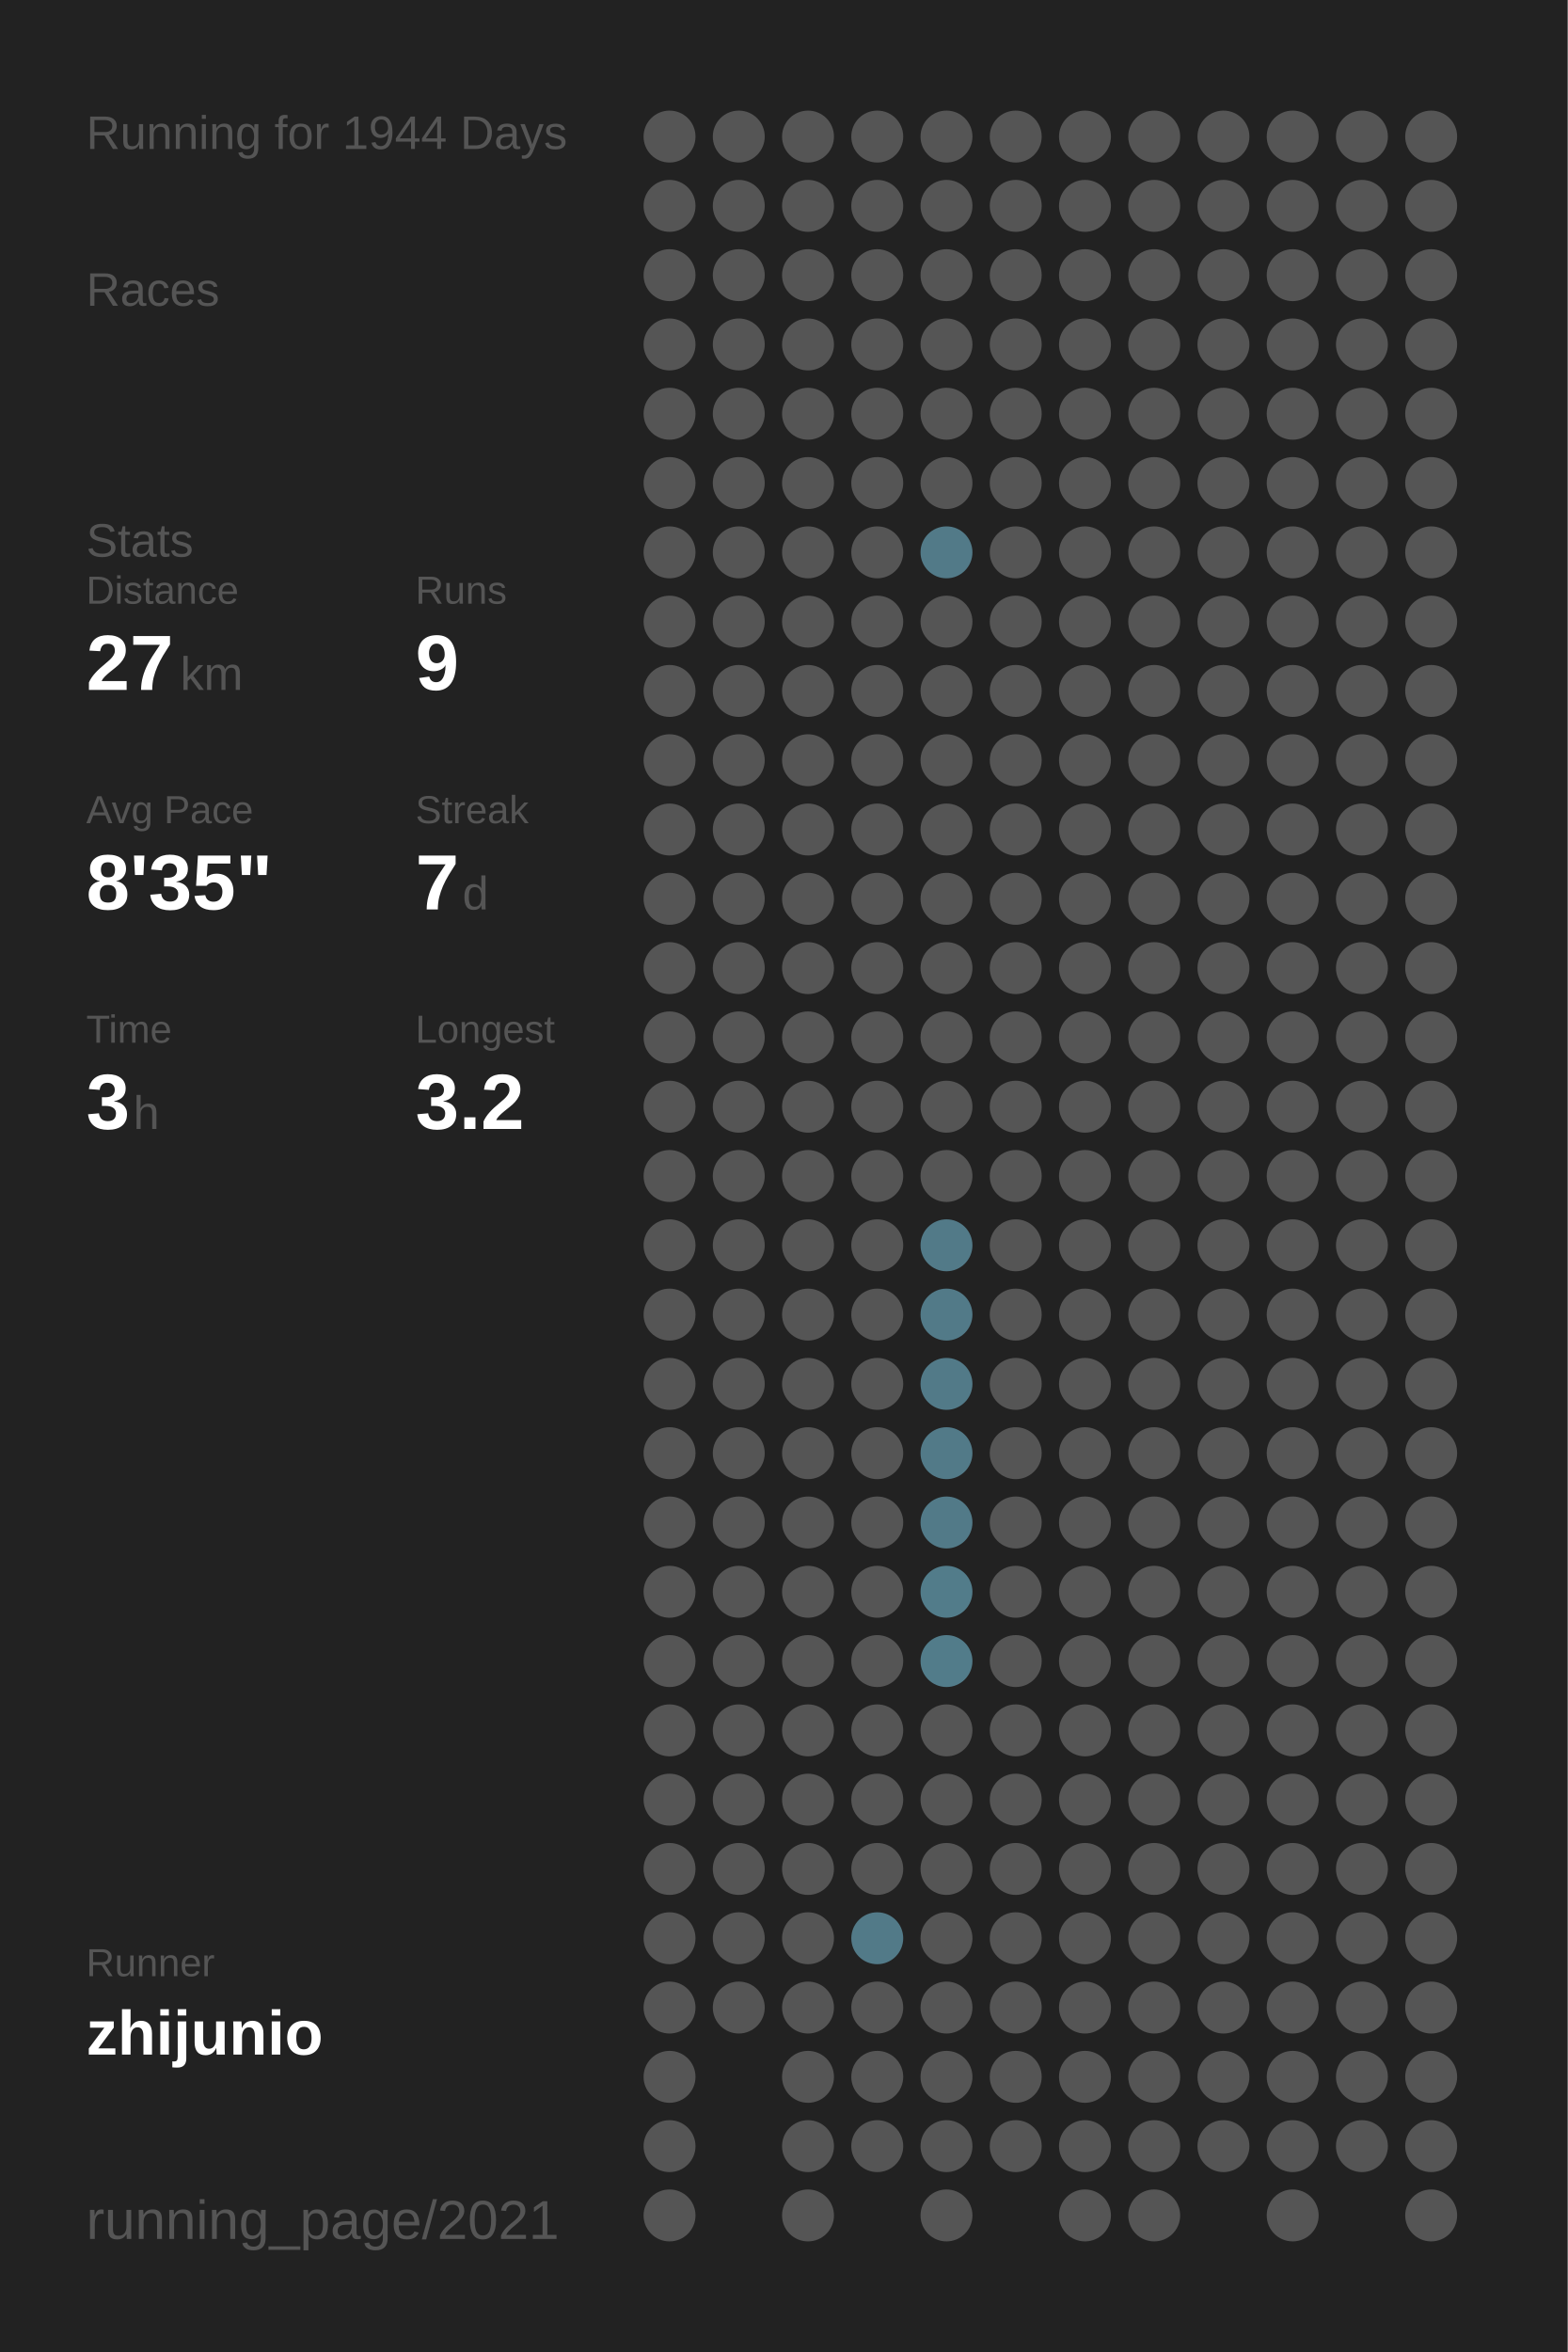
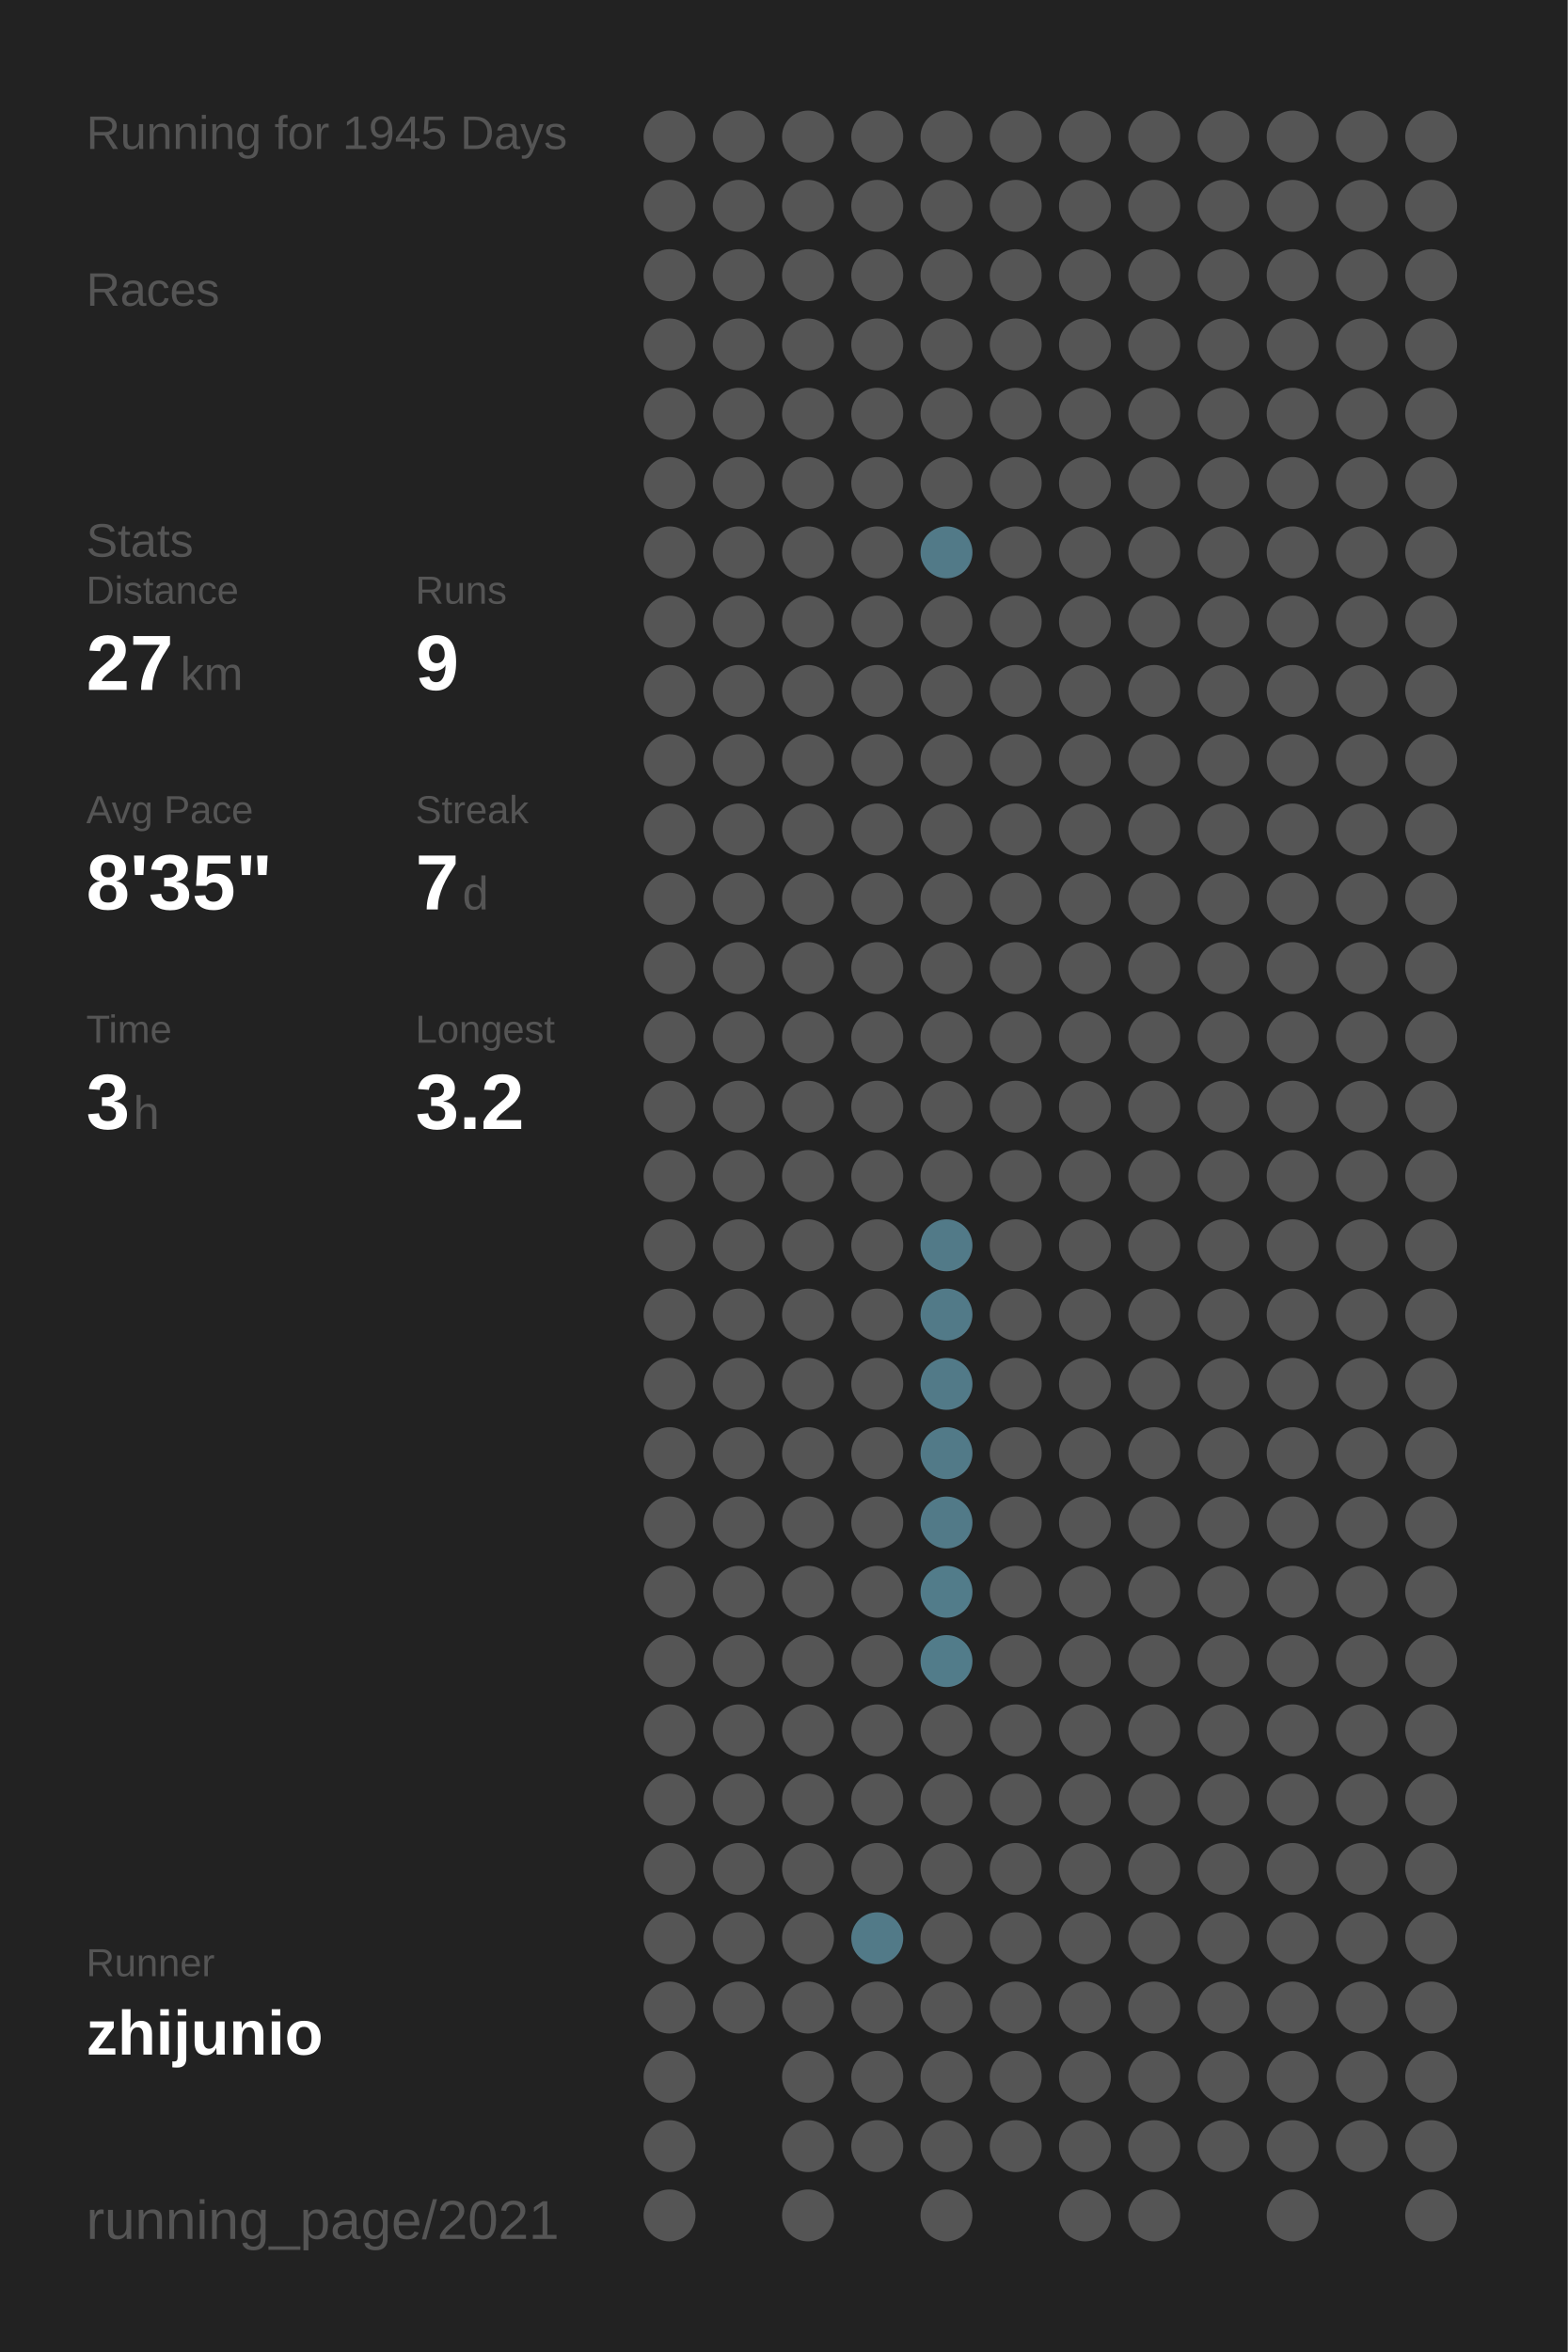
<svg xmlns="http://www.w3.org/2000/svg" baseProfile="full" height="300mm" version="1.1" viewBox="0,0,200,300" width="200mm">
  <defs />
  <rect fill="#222222" height="300" width="200" x="0" y="0" />
-   <text fill="#555555" style="font-size:6px; font-family:Arial;" x="11" y="19">Running for 1944 Days</text>
+   <text fill="#555555" style="font-size:6px; font-family:Arial;" x="11" y="19">Running for 1945 Days</text>
  <text fill="#555555" style="font-size:6px; font-family:Arial;" x="11" y="39">Races</text>
  <text fill="#555555" style="font-size:6px; font-family:Arial;" x="11" y="71">Stats</text>
  <text fill="#555555" style="font-size:5px; font-family:Arial;" x="11" y="77">Distance</text>
  <text fill="#FFFFFF" style="font-size:10px; font-family:Arial; font-weight:bold;" x="11" y="88">27</text>
  <text fill="#555555" style="font-size:6px; font-family:Arial;" x="23" y="88">km</text>
  <text fill="#555555" style="font-size:5px; font-family:Arial;" x="53" y="77">Runs</text>
  <text fill="#FFFFFF" style="font-size:10px; font-family:Arial; font-weight:bold;" x="53" y="88">9</text>
  <text fill="#555555" style="font-size:5px; font-family:Arial;" x="11" y="105">Avg Pace</text>
  <text fill="#FFFFFF" style="font-size:10px; font-family:Arial; font-weight:bold;" x="11" y="116">8'35"</text>
  <text fill="#555555" style="font-size:5px; font-family:Arial;" x="53" y="105">Streak</text>
  <text fill="#FFFFFF" style="font-size:10px; font-family:Arial; font-weight:bold;" x="53" y="116">7</text>
  <text fill="#555555" style="font-size:6px; font-family:Arial;" x="59" y="116">d</text>
  <text fill="#555555" style="font-size:5px; font-family:Arial;" x="11" y="133">Time</text>
  <text fill="#FFFFFF" style="font-size:10px; font-family:Arial; font-weight:bold;" x="11" y="144">3</text>
  <text fill="#555555" style="font-size:6px; font-family:Arial;" x="17" y="144">h</text>
  <text fill="#555555" style="font-size:5px; font-family:Arial;" x="53" y="133">Longest</text>
  <text fill="#FFFFFF" style="font-size:10px; font-family:Arial; font-weight:bold;" x="53" y="144">3.2</text>
  <text fill="#555555" style="font-size:5px; font-family:Arial;" x="11" y="252.065">Runner</text>
  <text fill="#FFFFFF" style="font-size:8px; font-family:Arial; font-weight:bold;" x="11" y="262.065">zhijunio</text>
  <text fill="#555555" style="font-size:7px; font-family:Arial;" x="11" y="285.581">running_page/2021</text>
  <circle cx="85.417" cy="17.419" fill="#555555" r="3.312" />
  <circle cx="85.417" cy="26.258" fill="#555555" r="3.312" />
  <circle cx="85.417" cy="35.097" fill="#555555" r="3.312" />
  <circle cx="85.417" cy="43.935" fill="#555555" r="3.312" />
  <circle cx="85.417" cy="52.774" fill="#555555" r="3.312" />
  <circle cx="85.417" cy="61.613" fill="#555555" r="3.312" />
  <circle cx="85.417" cy="70.452" fill="#555555" r="3.312" />
  <circle cx="85.417" cy="79.29" fill="#555555" r="3.312" />
  <circle cx="85.417" cy="88.129" fill="#555555" r="3.312" />
  <circle cx="85.417" cy="96.968" fill="#555555" r="3.312" />
  <circle cx="85.417" cy="105.806" fill="#555555" r="3.312" />
  <circle cx="85.417" cy="114.645" fill="#555555" r="3.312" />
  <circle cx="85.417" cy="123.484" fill="#555555" r="3.312" />
  <circle cx="85.417" cy="132.323" fill="#555555" r="3.312" />
  <circle cx="85.417" cy="141.161" fill="#555555" r="3.312" />
  <circle cx="85.417" cy="150" fill="#555555" r="3.312" />
  <circle cx="85.417" cy="158.839" fill="#555555" r="3.312" />
  <circle cx="85.417" cy="167.677" fill="#555555" r="3.312" />
  <circle cx="85.417" cy="176.516" fill="#555555" r="3.312" />
  <circle cx="85.417" cy="185.355" fill="#555555" r="3.312" />
  <circle cx="85.417" cy="194.194" fill="#555555" r="3.312" />
  <circle cx="85.417" cy="203.032" fill="#555555" r="3.312" />
  <circle cx="85.417" cy="211.871" fill="#555555" r="3.312" />
  <circle cx="85.417" cy="220.71" fill="#555555" r="3.312" />
  <circle cx="85.417" cy="229.548" fill="#555555" r="3.312" />
  <circle cx="85.417" cy="238.387" fill="#555555" r="3.312" />
  <circle cx="85.417" cy="247.226" fill="#555555" r="3.312" />
  <circle cx="85.417" cy="256.065" fill="#555555" r="3.312" />
  <circle cx="85.417" cy="264.903" fill="#555555" r="3.312" />
  <circle cx="85.417" cy="273.742" fill="#555555" r="3.312" />
  <circle cx="85.417" cy="282.581" fill="#555555" r="3.312" />
  <circle cx="94.25" cy="17.419" fill="#555555" r="3.312" />
  <circle cx="94.25" cy="26.258" fill="#555555" r="3.312" />
  <circle cx="94.25" cy="35.097" fill="#555555" r="3.312" />
  <circle cx="94.25" cy="43.935" fill="#555555" r="3.312" />
  <circle cx="94.25" cy="52.774" fill="#555555" r="3.312" />
  <circle cx="94.25" cy="61.613" fill="#555555" r="3.312" />
  <circle cx="94.25" cy="70.452" fill="#555555" r="3.312" />
  <circle cx="94.25" cy="79.29" fill="#555555" r="3.312" />
  <circle cx="94.25" cy="88.129" fill="#555555" r="3.312" />
  <circle cx="94.25" cy="96.968" fill="#555555" r="3.312" />
  <circle cx="94.25" cy="105.806" fill="#555555" r="3.312" />
  <circle cx="94.25" cy="114.645" fill="#555555" r="3.312" />
  <circle cx="94.25" cy="123.484" fill="#555555" r="3.312" />
  <circle cx="94.25" cy="132.323" fill="#555555" r="3.312" />
  <circle cx="94.25" cy="141.161" fill="#555555" r="3.312" />
  <circle cx="94.25" cy="150" fill="#555555" r="3.312" />
  <circle cx="94.25" cy="158.839" fill="#555555" r="3.312" />
  <circle cx="94.25" cy="167.677" fill="#555555" r="3.312" />
  <circle cx="94.25" cy="176.516" fill="#555555" r="3.312" />
  <circle cx="94.25" cy="185.355" fill="#555555" r="3.312" />
  <circle cx="94.25" cy="194.194" fill="#555555" r="3.312" />
  <circle cx="94.25" cy="203.032" fill="#555555" r="3.312" />
  <circle cx="94.25" cy="211.871" fill="#555555" r="3.312" />
  <circle cx="94.25" cy="220.71" fill="#555555" r="3.312" />
  <circle cx="94.25" cy="229.548" fill="#555555" r="3.312" />
  <circle cx="94.25" cy="238.387" fill="#555555" r="3.312" />
  <circle cx="94.25" cy="247.226" fill="#555555" r="3.312" />
  <circle cx="94.25" cy="256.065" fill="#555555" r="3.312" />
  <circle cx="103.083" cy="17.419" fill="#555555" r="3.312" />
  <circle cx="103.083" cy="26.258" fill="#555555" r="3.312" />
  <circle cx="103.083" cy="35.097" fill="#555555" r="3.312" />
  <circle cx="103.083" cy="43.935" fill="#555555" r="3.312" />
  <circle cx="103.083" cy="52.774" fill="#555555" r="3.312" />
  <circle cx="103.083" cy="61.613" fill="#555555" r="3.312" />
  <circle cx="103.083" cy="70.452" fill="#555555" r="3.312" />
  <circle cx="103.083" cy="79.29" fill="#555555" r="3.312" />
  <circle cx="103.083" cy="88.129" fill="#555555" r="3.312" />
  <circle cx="103.083" cy="96.968" fill="#555555" r="3.312" />
  <circle cx="103.083" cy="105.806" fill="#555555" r="3.312" />
  <circle cx="103.083" cy="114.645" fill="#555555" r="3.312" />
  <circle cx="103.083" cy="123.484" fill="#555555" r="3.312" />
  <circle cx="103.083" cy="132.323" fill="#555555" r="3.312" />
  <circle cx="103.083" cy="141.161" fill="#555555" r="3.312" />
  <circle cx="103.083" cy="150" fill="#555555" r="3.312" />
  <circle cx="103.083" cy="158.839" fill="#555555" r="3.312" />
  <circle cx="103.083" cy="167.677" fill="#555555" r="3.312" />
  <circle cx="103.083" cy="176.516" fill="#555555" r="3.312" />
  <circle cx="103.083" cy="185.355" fill="#555555" r="3.312" />
  <circle cx="103.083" cy="194.194" fill="#555555" r="3.312" />
  <circle cx="103.083" cy="203.032" fill="#555555" r="3.312" />
  <circle cx="103.083" cy="211.871" fill="#555555" r="3.312" />
  <circle cx="103.083" cy="220.71" fill="#555555" r="3.312" />
  <circle cx="103.083" cy="229.548" fill="#555555" r="3.312" />
  <circle cx="103.083" cy="238.387" fill="#555555" r="3.312" />
  <circle cx="103.083" cy="247.226" fill="#555555" r="3.312" />
  <circle cx="103.083" cy="256.065" fill="#555555" r="3.312" />
  <circle cx="103.083" cy="264.903" fill="#555555" r="3.312" />
  <circle cx="103.083" cy="273.742" fill="#555555" r="3.312" />
  <circle cx="103.083" cy="282.581" fill="#555555" r="3.312" />
  <circle cx="111.917" cy="17.419" fill="#555555" r="3.312" />
  <circle cx="111.917" cy="26.258" fill="#555555" r="3.312" />
  <circle cx="111.917" cy="35.097" fill="#555555" r="3.312" />
  <circle cx="111.917" cy="43.935" fill="#555555" r="3.312" />
  <circle cx="111.917" cy="52.774" fill="#555555" r="3.312" />
  <circle cx="111.917" cy="61.613" fill="#555555" r="3.312" />
  <circle cx="111.917" cy="70.452" fill="#555555" r="3.312" />
  <circle cx="111.917" cy="79.29" fill="#555555" r="3.312" />
  <circle cx="111.917" cy="88.129" fill="#555555" r="3.312" />
  <circle cx="111.917" cy="96.968" fill="#555555" r="3.312" />
  <circle cx="111.917" cy="105.806" fill="#555555" r="3.312" />
  <circle cx="111.917" cy="114.645" fill="#555555" r="3.312" />
  <circle cx="111.917" cy="123.484" fill="#555555" r="3.312" />
  <circle cx="111.917" cy="132.323" fill="#555555" r="3.312" />
  <circle cx="111.917" cy="141.161" fill="#555555" r="3.312" />
  <circle cx="111.917" cy="150" fill="#555555" r="3.312" />
  <circle cx="111.917" cy="158.839" fill="#555555" r="3.312" />
  <circle cx="111.917" cy="167.677" fill="#555555" r="3.312" />
  <circle cx="111.917" cy="176.516" fill="#555555" r="3.312" />
  <circle cx="111.917" cy="185.355" fill="#555555" r="3.312" />
  <circle cx="111.917" cy="194.194" fill="#555555" r="3.312" />
  <circle cx="111.917" cy="203.032" fill="#555555" r="3.312" />
  <circle cx="111.917" cy="211.871" fill="#555555" r="3.312" />
  <circle cx="111.917" cy="220.71" fill="#555555" r="3.312" />
  <circle cx="111.917" cy="229.548" fill="#555555" r="3.312" />
  <circle cx="111.917" cy="238.387" fill="#555555" r="3.312" />
  <circle cx="111.917" cy="247.226" fill="#527a88" r="3.312" />
  <circle cx="111.917" cy="256.065" fill="#555555" r="3.312" />
  <circle cx="111.917" cy="264.903" fill="#555555" r="3.312" />
  <circle cx="111.917" cy="273.742" fill="#555555" r="3.312" />
  <circle cx="120.75" cy="17.419" fill="#555555" r="3.312" />
  <circle cx="120.75" cy="26.258" fill="#555555" r="3.312" />
  <circle cx="120.75" cy="35.097" fill="#555555" r="3.312" />
  <circle cx="120.75" cy="43.935" fill="#555555" r="3.312" />
  <circle cx="120.75" cy="52.774" fill="#555555" r="3.312" />
  <circle cx="120.75" cy="61.613" fill="#555555" r="3.312" />
  <circle cx="120.75" cy="70.452" fill="#527a88" r="3.312" />
  <circle cx="120.75" cy="79.29" fill="#555555" r="3.312" />
  <circle cx="120.75" cy="88.129" fill="#555555" r="3.312" />
  <circle cx="120.75" cy="96.968" fill="#555555" r="3.312" />
  <circle cx="120.75" cy="105.806" fill="#555555" r="3.312" />
  <circle cx="120.75" cy="114.645" fill="#555555" r="3.312" />
  <circle cx="120.75" cy="123.484" fill="#555555" r="3.312" />
  <circle cx="120.75" cy="132.323" fill="#555555" r="3.312" />
  <circle cx="120.75" cy="141.161" fill="#555555" r="3.312" />
  <circle cx="120.75" cy="150" fill="#555555" r="3.312" />
  <circle cx="120.75" cy="158.839" fill="#527a88" r="3.312" />
  <circle cx="120.75" cy="167.677" fill="#527a88" r="3.312" />
  <circle cx="120.75" cy="176.516" fill="#527a88" r="3.312" />
  <circle cx="120.75" cy="185.355" fill="#527a88" r="3.312" />
  <circle cx="120.75" cy="194.194" fill="#527a88" r="3.312" />
  <circle cx="120.75" cy="203.032" fill="#527c8a" r="3.312" />
  <circle cx="120.75" cy="211.871" fill="#527c8a" r="3.312" />
  <circle cx="120.75" cy="220.71" fill="#555555" r="3.312" />
  <circle cx="120.75" cy="229.548" fill="#555555" r="3.312" />
  <circle cx="120.75" cy="238.387" fill="#555555" r="3.312" />
  <circle cx="120.75" cy="247.226" fill="#555555" r="3.312" />
  <circle cx="120.75" cy="256.065" fill="#555555" r="3.312" />
  <circle cx="120.75" cy="264.903" fill="#555555" r="3.312" />
  <circle cx="120.75" cy="273.742" fill="#555555" r="3.312" />
  <circle cx="120.75" cy="282.581" fill="#555555" r="3.312" />
  <circle cx="129.583" cy="17.419" fill="#555555" r="3.312" />
  <circle cx="129.583" cy="26.258" fill="#555555" r="3.312" />
  <circle cx="129.583" cy="35.097" fill="#555555" r="3.312" />
  <circle cx="129.583" cy="43.935" fill="#555555" r="3.312" />
  <circle cx="129.583" cy="52.774" fill="#555555" r="3.312" />
  <circle cx="129.583" cy="61.613" fill="#555555" r="3.312" />
  <circle cx="129.583" cy="70.452" fill="#555555" r="3.312" />
  <circle cx="129.583" cy="79.29" fill="#555555" r="3.312" />
  <circle cx="129.583" cy="88.129" fill="#555555" r="3.312" />
  <circle cx="129.583" cy="96.968" fill="#555555" r="3.312" />
  <circle cx="129.583" cy="105.806" fill="#555555" r="3.312" />
  <circle cx="129.583" cy="114.645" fill="#555555" r="3.312" />
  <circle cx="129.583" cy="123.484" fill="#555555" r="3.312" />
  <circle cx="129.583" cy="132.323" fill="#555555" r="3.312" />
  <circle cx="129.583" cy="141.161" fill="#555555" r="3.312" />
  <circle cx="129.583" cy="150" fill="#555555" r="3.312" />
  <circle cx="129.583" cy="158.839" fill="#555555" r="3.312" />
  <circle cx="129.583" cy="167.677" fill="#555555" r="3.312" />
  <circle cx="129.583" cy="176.516" fill="#555555" r="3.312" />
  <circle cx="129.583" cy="185.355" fill="#555555" r="3.312" />
  <circle cx="129.583" cy="194.194" fill="#555555" r="3.312" />
  <circle cx="129.583" cy="203.032" fill="#555555" r="3.312" />
  <circle cx="129.583" cy="211.871" fill="#555555" r="3.312" />
  <circle cx="129.583" cy="220.71" fill="#555555" r="3.312" />
  <circle cx="129.583" cy="229.548" fill="#555555" r="3.312" />
  <circle cx="129.583" cy="238.387" fill="#555555" r="3.312" />
  <circle cx="129.583" cy="247.226" fill="#555555" r="3.312" />
  <circle cx="129.583" cy="256.065" fill="#555555" r="3.312" />
  <circle cx="129.583" cy="264.903" fill="#555555" r="3.312" />
  <circle cx="129.583" cy="273.742" fill="#555555" r="3.312" />
  <circle cx="138.417" cy="17.419" fill="#555555" r="3.312" />
  <circle cx="138.417" cy="26.258" fill="#555555" r="3.312" />
  <circle cx="138.417" cy="35.097" fill="#555555" r="3.312" />
  <circle cx="138.417" cy="43.935" fill="#555555" r="3.312" />
  <circle cx="138.417" cy="52.774" fill="#555555" r="3.312" />
  <circle cx="138.417" cy="61.613" fill="#555555" r="3.312" />
  <circle cx="138.417" cy="70.452" fill="#555555" r="3.312" />
  <circle cx="138.417" cy="79.29" fill="#555555" r="3.312" />
  <circle cx="138.417" cy="88.129" fill="#555555" r="3.312" />
  <circle cx="138.417" cy="96.968" fill="#555555" r="3.312" />
  <circle cx="138.417" cy="105.806" fill="#555555" r="3.312" />
  <circle cx="138.417" cy="114.645" fill="#555555" r="3.312" />
  <circle cx="138.417" cy="123.484" fill="#555555" r="3.312" />
  <circle cx="138.417" cy="132.323" fill="#555555" r="3.312" />
  <circle cx="138.417" cy="141.161" fill="#555555" r="3.312" />
  <circle cx="138.417" cy="150" fill="#555555" r="3.312" />
  <circle cx="138.417" cy="158.839" fill="#555555" r="3.312" />
  <circle cx="138.417" cy="167.677" fill="#555555" r="3.312" />
  <circle cx="138.417" cy="176.516" fill="#555555" r="3.312" />
  <circle cx="138.417" cy="185.355" fill="#555555" r="3.312" />
  <circle cx="138.417" cy="194.194" fill="#555555" r="3.312" />
  <circle cx="138.417" cy="203.032" fill="#555555" r="3.312" />
  <circle cx="138.417" cy="211.871" fill="#555555" r="3.312" />
  <circle cx="138.417" cy="220.71" fill="#555555" r="3.312" />
  <circle cx="138.417" cy="229.548" fill="#555555" r="3.312" />
  <circle cx="138.417" cy="238.387" fill="#555555" r="3.312" />
  <circle cx="138.417" cy="247.226" fill="#555555" r="3.312" />
  <circle cx="138.417" cy="256.065" fill="#555555" r="3.312" />
  <circle cx="138.417" cy="264.903" fill="#555555" r="3.312" />
  <circle cx="138.417" cy="273.742" fill="#555555" r="3.312" />
  <circle cx="138.417" cy="282.581" fill="#555555" r="3.312" />
  <circle cx="147.25" cy="17.419" fill="#555555" r="3.312" />
  <circle cx="147.25" cy="26.258" fill="#555555" r="3.312" />
  <circle cx="147.25" cy="35.097" fill="#555555" r="3.312" />
  <circle cx="147.25" cy="43.935" fill="#555555" r="3.312" />
  <circle cx="147.25" cy="52.774" fill="#555555" r="3.312" />
  <circle cx="147.25" cy="61.613" fill="#555555" r="3.312" />
  <circle cx="147.25" cy="70.452" fill="#555555" r="3.312" />
  <circle cx="147.25" cy="79.29" fill="#555555" r="3.312" />
  <circle cx="147.25" cy="88.129" fill="#555555" r="3.312" />
  <circle cx="147.25" cy="96.968" fill="#555555" r="3.312" />
  <circle cx="147.25" cy="105.806" fill="#555555" r="3.312" />
  <circle cx="147.25" cy="114.645" fill="#555555" r="3.312" />
  <circle cx="147.25" cy="123.484" fill="#555555" r="3.312" />
  <circle cx="147.25" cy="132.323" fill="#555555" r="3.312" />
  <circle cx="147.25" cy="141.161" fill="#555555" r="3.312" />
  <circle cx="147.25" cy="150" fill="#555555" r="3.312" />
  <circle cx="147.25" cy="158.839" fill="#555555" r="3.312" />
  <circle cx="147.25" cy="167.677" fill="#555555" r="3.312" />
  <circle cx="147.25" cy="176.516" fill="#555555" r="3.312" />
  <circle cx="147.25" cy="185.355" fill="#555555" r="3.312" />
  <circle cx="147.25" cy="194.194" fill="#555555" r="3.312" />
  <circle cx="147.25" cy="203.032" fill="#555555" r="3.312" />
  <circle cx="147.25" cy="211.871" fill="#555555" r="3.312" />
  <circle cx="147.25" cy="220.71" fill="#555555" r="3.312" />
  <circle cx="147.25" cy="229.548" fill="#555555" r="3.312" />
  <circle cx="147.25" cy="238.387" fill="#555555" r="3.312" />
  <circle cx="147.25" cy="247.226" fill="#555555" r="3.312" />
  <circle cx="147.25" cy="256.065" fill="#555555" r="3.312" />
  <circle cx="147.25" cy="264.903" fill="#555555" r="3.312" />
  <circle cx="147.25" cy="273.742" fill="#555555" r="3.312" />
  <circle cx="147.25" cy="282.581" fill="#555555" r="3.312" />
  <circle cx="156.083" cy="17.419" fill="#555555" r="3.312" />
  <circle cx="156.083" cy="26.258" fill="#555555" r="3.312" />
  <circle cx="156.083" cy="35.097" fill="#555555" r="3.312" />
  <circle cx="156.083" cy="43.935" fill="#555555" r="3.312" />
  <circle cx="156.083" cy="52.774" fill="#555555" r="3.312" />
  <circle cx="156.083" cy="61.613" fill="#555555" r="3.312" />
  <circle cx="156.083" cy="70.452" fill="#555555" r="3.312" />
  <circle cx="156.083" cy="79.29" fill="#555555" r="3.312" />
  <circle cx="156.083" cy="88.129" fill="#555555" r="3.312" />
  <circle cx="156.083" cy="96.968" fill="#555555" r="3.312" />
  <circle cx="156.083" cy="105.806" fill="#555555" r="3.312" />
  <circle cx="156.083" cy="114.645" fill="#555555" r="3.312" />
  <circle cx="156.083" cy="123.484" fill="#555555" r="3.312" />
  <circle cx="156.083" cy="132.323" fill="#555555" r="3.312" />
  <circle cx="156.083" cy="141.161" fill="#555555" r="3.312" />
  <circle cx="156.083" cy="150" fill="#555555" r="3.312" />
  <circle cx="156.083" cy="158.839" fill="#555555" r="3.312" />
  <circle cx="156.083" cy="167.677" fill="#555555" r="3.312" />
  <circle cx="156.083" cy="176.516" fill="#555555" r="3.312" />
  <circle cx="156.083" cy="185.355" fill="#555555" r="3.312" />
  <circle cx="156.083" cy="194.194" fill="#555555" r="3.312" />
  <circle cx="156.083" cy="203.032" fill="#555555" r="3.312" />
  <circle cx="156.083" cy="211.871" fill="#555555" r="3.312" />
  <circle cx="156.083" cy="220.71" fill="#555555" r="3.312" />
  <circle cx="156.083" cy="229.548" fill="#555555" r="3.312" />
  <circle cx="156.083" cy="238.387" fill="#555555" r="3.312" />
  <circle cx="156.083" cy="247.226" fill="#555555" r="3.312" />
  <circle cx="156.083" cy="256.065" fill="#555555" r="3.312" />
  <circle cx="156.083" cy="264.903" fill="#555555" r="3.312" />
  <circle cx="156.083" cy="273.742" fill="#555555" r="3.312" />
  <circle cx="164.917" cy="17.419" fill="#555555" r="3.312" />
  <circle cx="164.917" cy="26.258" fill="#555555" r="3.312" />
  <circle cx="164.917" cy="35.097" fill="#555555" r="3.312" />
  <circle cx="164.917" cy="43.935" fill="#555555" r="3.312" />
  <circle cx="164.917" cy="52.774" fill="#555555" r="3.312" />
  <circle cx="164.917" cy="61.613" fill="#555555" r="3.312" />
  <circle cx="164.917" cy="70.452" fill="#555555" r="3.312" />
  <circle cx="164.917" cy="79.29" fill="#555555" r="3.312" />
  <circle cx="164.917" cy="88.129" fill="#555555" r="3.312" />
  <circle cx="164.917" cy="96.968" fill="#555555" r="3.312" />
  <circle cx="164.917" cy="105.806" fill="#555555" r="3.312" />
  <circle cx="164.917" cy="114.645" fill="#555555" r="3.312" />
  <circle cx="164.917" cy="123.484" fill="#555555" r="3.312" />
  <circle cx="164.917" cy="132.323" fill="#555555" r="3.312" />
  <circle cx="164.917" cy="141.161" fill="#555555" r="3.312" />
  <circle cx="164.917" cy="150" fill="#555555" r="3.312" />
  <circle cx="164.917" cy="158.839" fill="#555555" r="3.312" />
  <circle cx="164.917" cy="167.677" fill="#555555" r="3.312" />
  <circle cx="164.917" cy="176.516" fill="#555555" r="3.312" />
  <circle cx="164.917" cy="185.355" fill="#555555" r="3.312" />
  <circle cx="164.917" cy="194.194" fill="#555555" r="3.312" />
  <circle cx="164.917" cy="203.032" fill="#555555" r="3.312" />
  <circle cx="164.917" cy="211.871" fill="#555555" r="3.312" />
  <circle cx="164.917" cy="220.71" fill="#555555" r="3.312" />
  <circle cx="164.917" cy="229.548" fill="#555555" r="3.312" />
  <circle cx="164.917" cy="238.387" fill="#555555" r="3.312" />
  <circle cx="164.917" cy="247.226" fill="#555555" r="3.312" />
  <circle cx="164.917" cy="256.065" fill="#555555" r="3.312" />
  <circle cx="164.917" cy="264.903" fill="#555555" r="3.312" />
  <circle cx="164.917" cy="273.742" fill="#555555" r="3.312" />
  <circle cx="164.917" cy="282.581" fill="#555555" r="3.312" />
  <circle cx="173.75" cy="17.419" fill="#555555" r="3.312" />
  <circle cx="173.75" cy="26.258" fill="#555555" r="3.312" />
  <circle cx="173.75" cy="35.097" fill="#555555" r="3.312" />
  <circle cx="173.75" cy="43.935" fill="#555555" r="3.312" />
  <circle cx="173.75" cy="52.774" fill="#555555" r="3.312" />
  <circle cx="173.75" cy="61.613" fill="#555555" r="3.312" />
  <circle cx="173.75" cy="70.452" fill="#555555" r="3.312" />
  <circle cx="173.75" cy="79.29" fill="#555555" r="3.312" />
  <circle cx="173.75" cy="88.129" fill="#555555" r="3.312" />
  <circle cx="173.75" cy="96.968" fill="#555555" r="3.312" />
  <circle cx="173.75" cy="105.806" fill="#555555" r="3.312" />
  <circle cx="173.75" cy="114.645" fill="#555555" r="3.312" />
  <circle cx="173.75" cy="123.484" fill="#555555" r="3.312" />
  <circle cx="173.75" cy="132.323" fill="#555555" r="3.312" />
  <circle cx="173.75" cy="141.161" fill="#555555" r="3.312" />
  <circle cx="173.75" cy="150" fill="#555555" r="3.312" />
  <circle cx="173.75" cy="158.839" fill="#555555" r="3.312" />
  <circle cx="173.75" cy="167.677" fill="#555555" r="3.312" />
  <circle cx="173.75" cy="176.516" fill="#555555" r="3.312" />
  <circle cx="173.75" cy="185.355" fill="#555555" r="3.312" />
  <circle cx="173.75" cy="194.194" fill="#555555" r="3.312" />
  <circle cx="173.75" cy="203.032" fill="#555555" r="3.312" />
  <circle cx="173.75" cy="211.871" fill="#555555" r="3.312" />
  <circle cx="173.75" cy="220.71" fill="#555555" r="3.312" />
  <circle cx="173.75" cy="229.548" fill="#555555" r="3.312" />
  <circle cx="173.75" cy="238.387" fill="#555555" r="3.312" />
  <circle cx="173.75" cy="247.226" fill="#555555" r="3.312" />
  <circle cx="173.75" cy="256.065" fill="#555555" r="3.312" />
  <circle cx="173.75" cy="264.903" fill="#555555" r="3.312" />
  <circle cx="173.75" cy="273.742" fill="#555555" r="3.312" />
  <circle cx="182.583" cy="17.419" fill="#555555" r="3.312" />
  <circle cx="182.583" cy="26.258" fill="#555555" r="3.312" />
  <circle cx="182.583" cy="35.097" fill="#555555" r="3.312" />
  <circle cx="182.583" cy="43.935" fill="#555555" r="3.312" />
  <circle cx="182.583" cy="52.774" fill="#555555" r="3.312" />
  <circle cx="182.583" cy="61.613" fill="#555555" r="3.312" />
  <circle cx="182.583" cy="70.452" fill="#555555" r="3.312" />
  <circle cx="182.583" cy="79.29" fill="#555555" r="3.312" />
  <circle cx="182.583" cy="88.129" fill="#555555" r="3.312" />
  <circle cx="182.583" cy="96.968" fill="#555555" r="3.312" />
  <circle cx="182.583" cy="105.806" fill="#555555" r="3.312" />
  <circle cx="182.583" cy="114.645" fill="#555555" r="3.312" />
  <circle cx="182.583" cy="123.484" fill="#555555" r="3.312" />
  <circle cx="182.583" cy="132.323" fill="#555555" r="3.312" />
  <circle cx="182.583" cy="141.161" fill="#555555" r="3.312" />
  <circle cx="182.583" cy="150" fill="#555555" r="3.312" />
  <circle cx="182.583" cy="158.839" fill="#555555" r="3.312" />
  <circle cx="182.583" cy="167.677" fill="#555555" r="3.312" />
  <circle cx="182.583" cy="176.516" fill="#555555" r="3.312" />
  <circle cx="182.583" cy="185.355" fill="#555555" r="3.312" />
  <circle cx="182.583" cy="194.194" fill="#555555" r="3.312" />
  <circle cx="182.583" cy="203.032" fill="#555555" r="3.312" />
  <circle cx="182.583" cy="211.871" fill="#555555" r="3.312" />
  <circle cx="182.583" cy="220.71" fill="#555555" r="3.312" />
  <circle cx="182.583" cy="229.548" fill="#555555" r="3.312" />
  <circle cx="182.583" cy="238.387" fill="#555555" r="3.312" />
  <circle cx="182.583" cy="247.226" fill="#555555" r="3.312" />
  <circle cx="182.583" cy="256.065" fill="#555555" r="3.312" />
  <circle cx="182.583" cy="264.903" fill="#555555" r="3.312" />
  <circle cx="182.583" cy="273.742" fill="#555555" r="3.312" />
  <circle cx="182.583" cy="282.581" fill="#555555" r="3.312" />
</svg>
